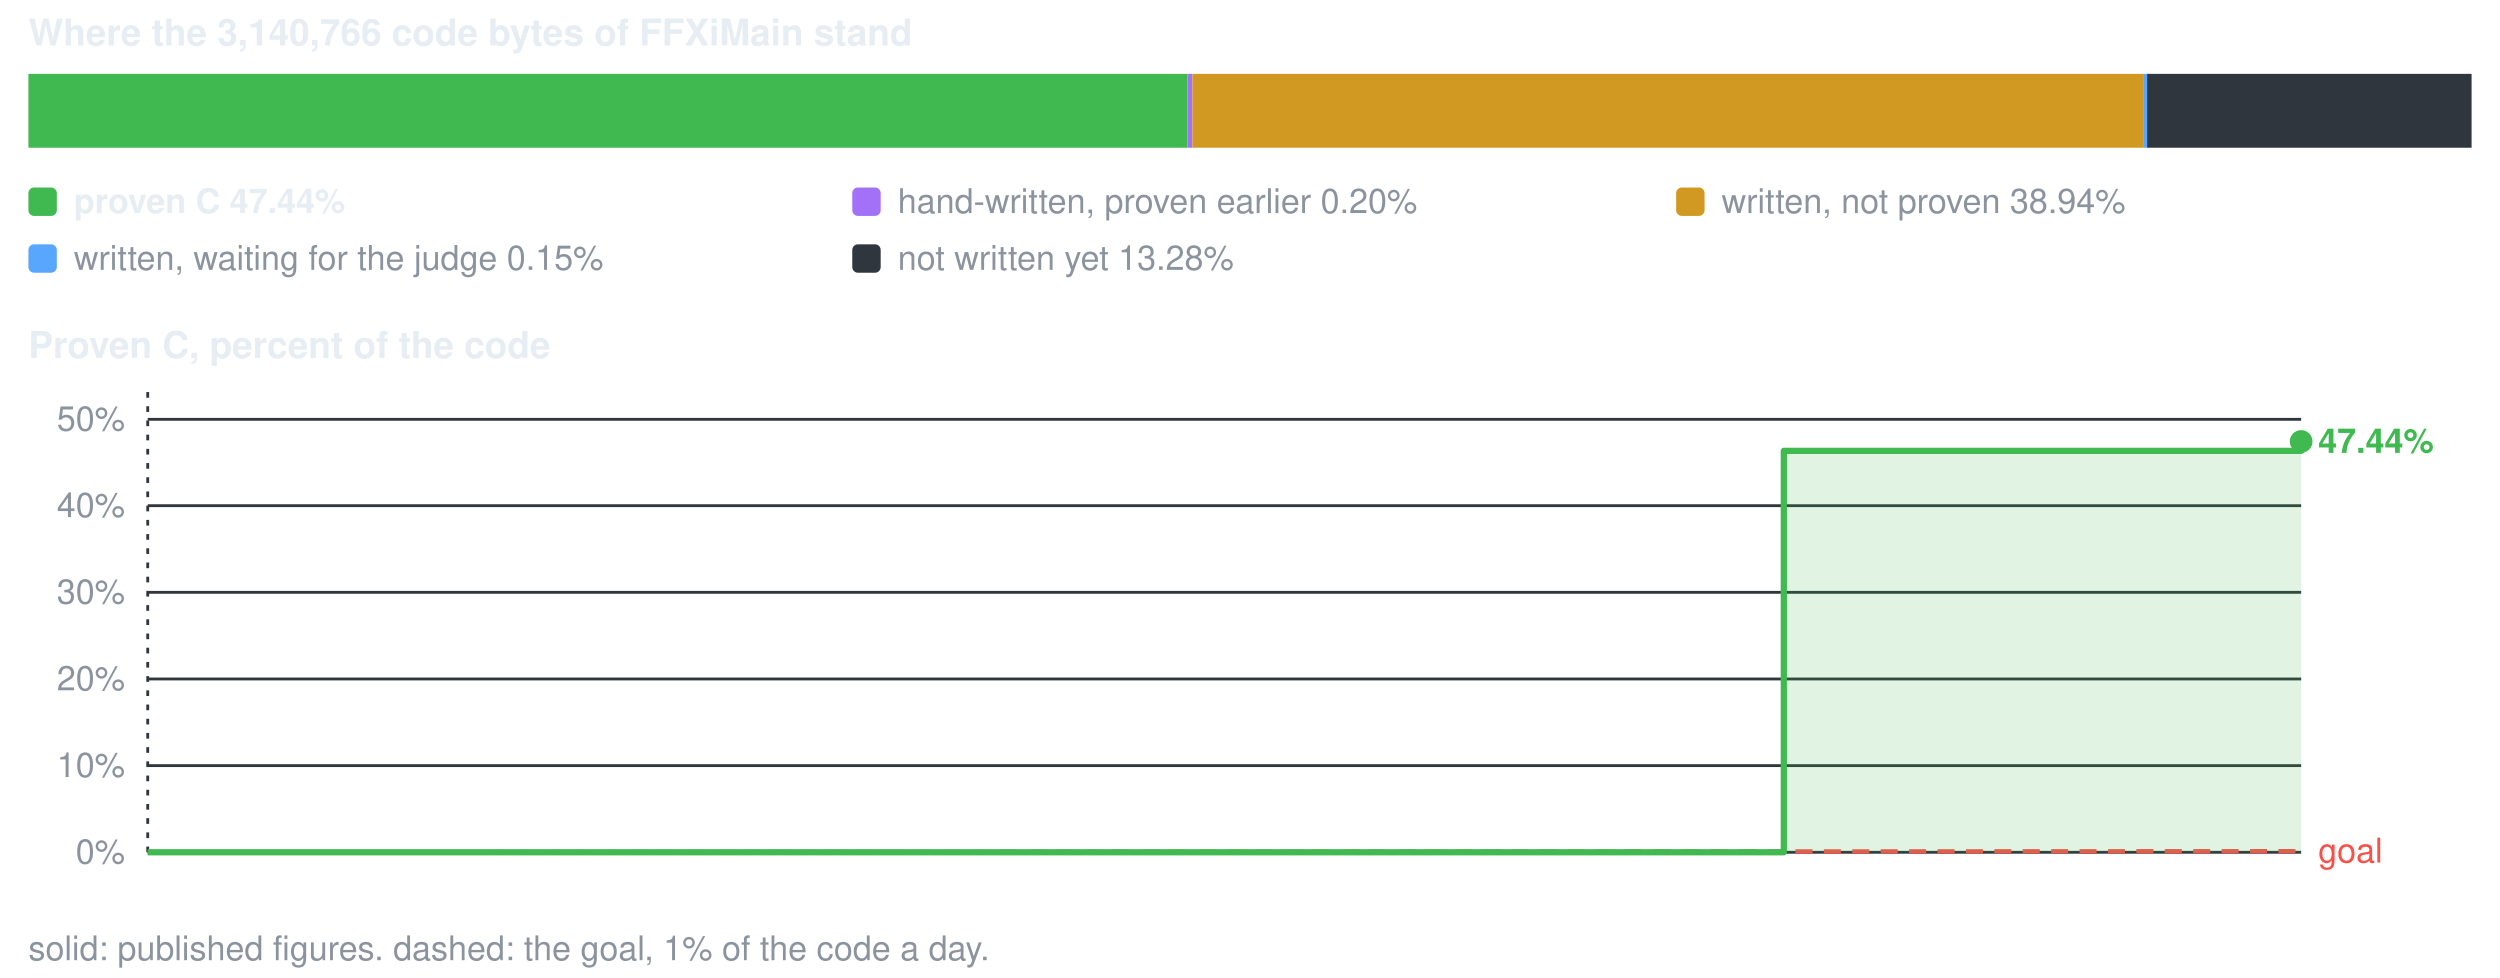
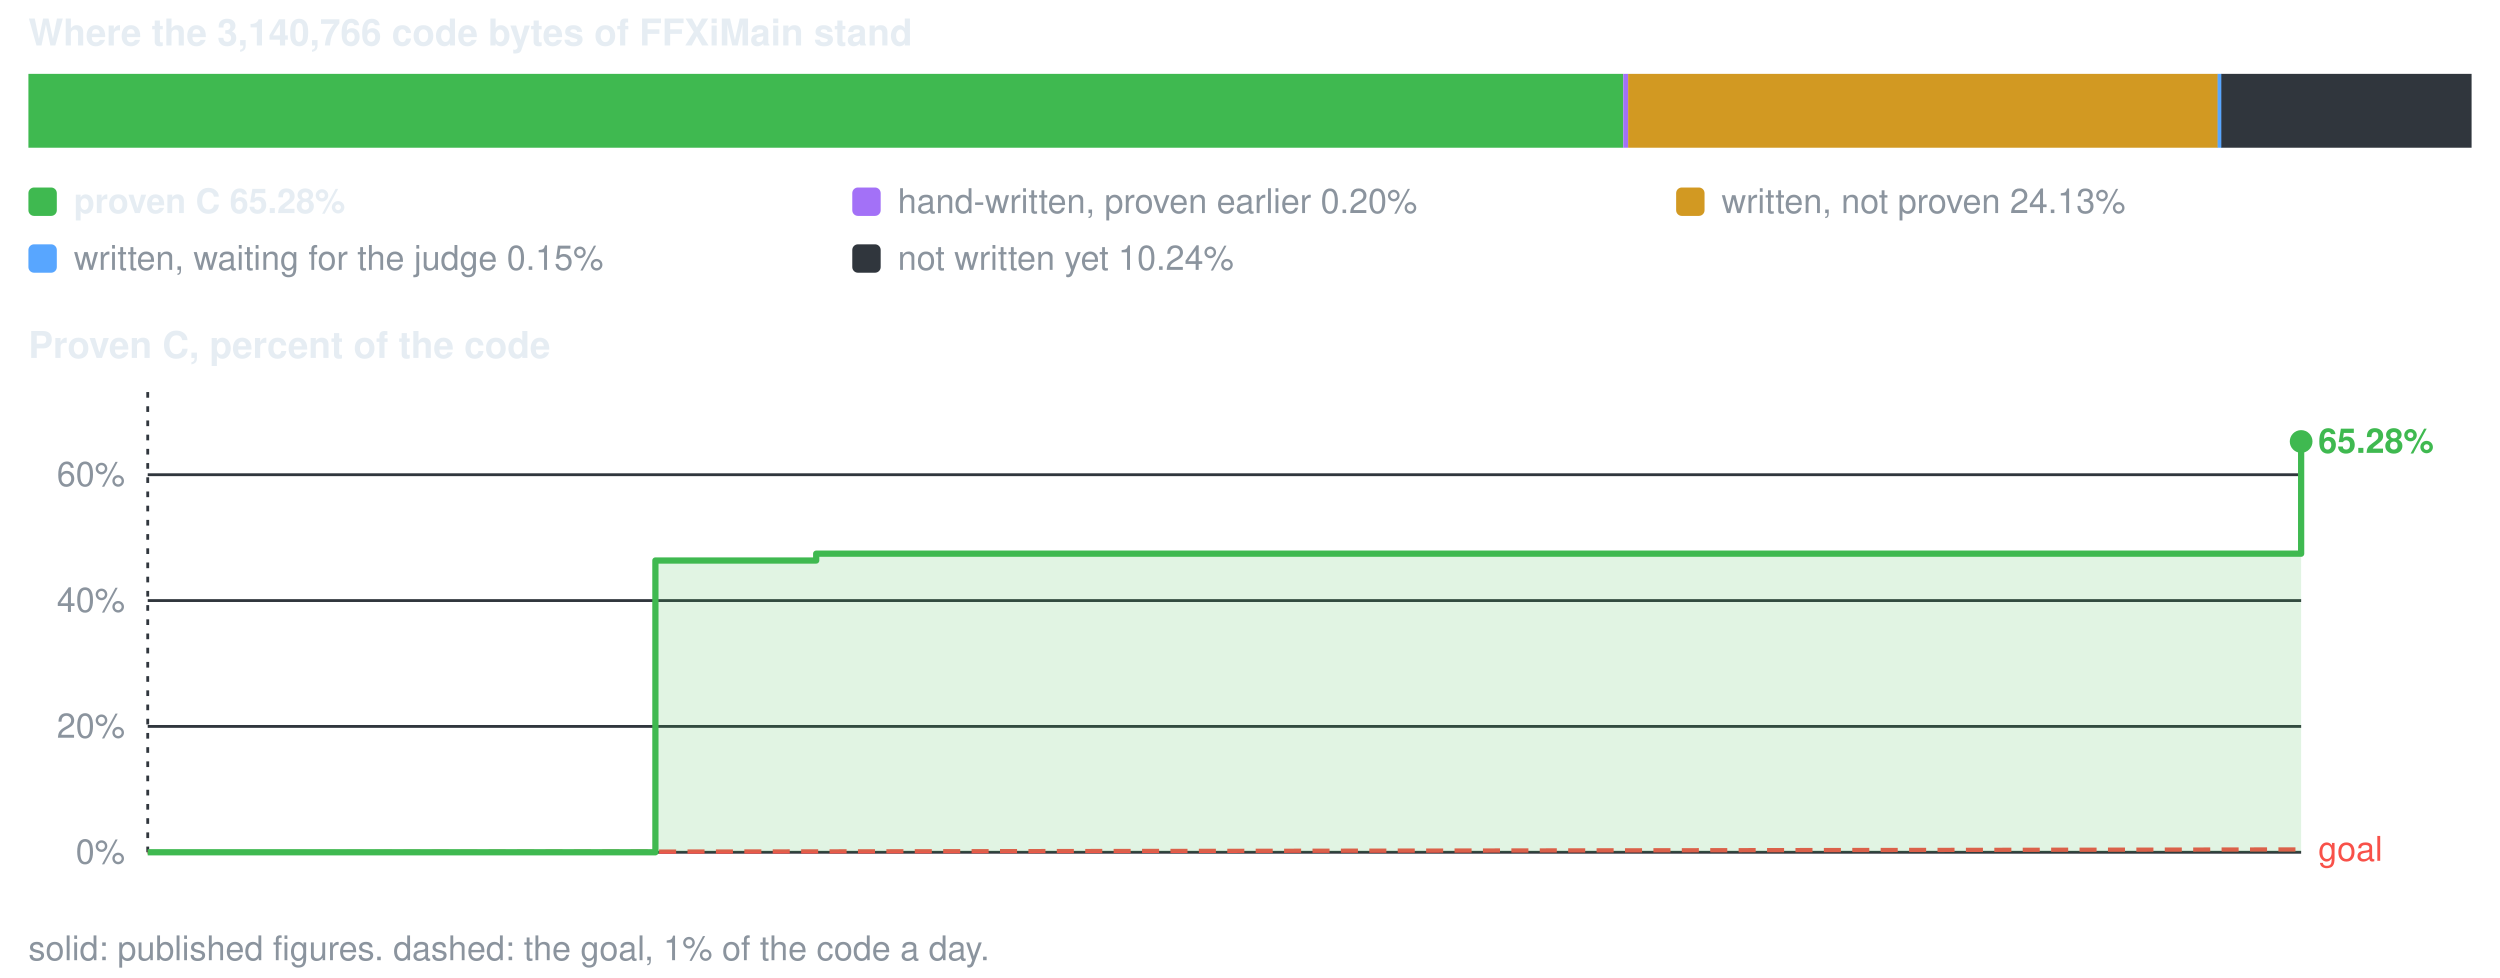
<svg xmlns="http://www.w3.org/2000/svg" viewBox="0 0 880 344" width="880" height="344" role="img" aria-label="conversion progress">
  <style>text{font-family:-apple-system,BlinkMacSystemFont,'Segoe UI',Helvetica,Arial,sans-serif;font-size:12px;fill:#8b949e}.s{fill:#e6edf3;font-weight:600}.b{font-size:13px}</style>
  <text x="10" y="16" class="s b">Where the 3,140,766 code bytes of FFXiMain stand</text>
-   <rect x="10.0" y="26" width="408.0" height="26" fill="#3fb950" />
-   <rect x="418.0" y="26" width="1.7" height="26" fill="#a371f7" />
-   <rect x="419.7" y="26" width="334.9" height="26" fill="#d29922" />
-   <rect x="754.5" y="26" width="1.5" height="26" fill="#58a6ff" />
-   <rect x="755.8" y="26" width="114.2" height="26" fill="#30363d" />
+   <rect x="10.0" y="26" width="561.4" height="26" fill="#3fb950" />
+   <rect x="571.4" y="26" width="1.7" height="26" fill="#a371f7" />
+   <rect x="573.1" y="26" width="207.6" height="26" fill="#d29922" />
+   <rect x="780.6" y="26" width="1.5" height="26" fill="#58a6ff" />
+   <rect x="781.9" y="26" width="88.1" height="26" fill="#30363d" />
  <rect x="10" y="66" width="10" height="10" rx="2" fill="#3fb950" />
-   <text x="26" y="75" class="s">proven C 47.44%</text>
+   <text x="26" y="75" class="s">proven C 65.28%</text>
  <rect x="300" y="66" width="10" height="10" rx="2" fill="#a371f7" />
  <text x="316" y="75">hand-written, proven earlier 0.20%</text>
  <rect x="590" y="66" width="10" height="10" rx="2" fill="#d29922" />
-   <text x="606" y="75">written, not proven 38.94%</text>
+   <text x="606" y="75">written, not proven 24.13%</text>
  <rect x="10" y="86" width="10" height="10" rx="2" fill="#58a6ff" />
  <text x="26" y="95">written, waiting for the judge 0.15%</text>
  <rect x="300" y="86" width="10" height="10" rx="2" fill="#30363d" />
-   <text x="316" y="95">not written yet 13.28%</text>
+   <text x="316" y="95">not written yet 10.24%</text>
  <text x="10" y="126" class="s b">Proven C, percent of the code</text>
  <line x1="52" y1="300.0" x2="810" y2="300.0" stroke="#30363d" stroke-width="1" />
  <text x="44" y="304.0" text-anchor="end">0%</text>
-   <line x1="52" y1="269.5" x2="810" y2="269.5" stroke="#30363d" stroke-width="1" />
-   <text x="44" y="273.5" text-anchor="end">10%</text>
-   <line x1="52" y1="239.0" x2="810" y2="239.0" stroke="#30363d" stroke-width="1" />
-   <text x="44" y="243.0" text-anchor="end">20%</text>
-   <line x1="52" y1="208.5" x2="810" y2="208.5" stroke="#30363d" stroke-width="1" />
-   <text x="44" y="212.5" text-anchor="end">30%</text>
-   <line x1="52" y1="178.0" x2="810" y2="178.0" stroke="#30363d" stroke-width="1" />
-   <text x="44" y="182.0" text-anchor="end">40%</text>
-   <line x1="52" y1="147.6" x2="810" y2="147.6" stroke="#30363d" stroke-width="1" />
-   <text x="44" y="151.6" text-anchor="end">50%</text>
+   <line x1="52" y1="255.7" x2="810" y2="255.7" stroke="#30363d" stroke-width="1" />
+   <text x="44" y="259.7" text-anchor="end">20%</text>
+   <line x1="52" y1="211.4" x2="810" y2="211.4" stroke="#30363d" stroke-width="1" />
+   <text x="44" y="215.4" text-anchor="end">40%</text>
+   <line x1="52" y1="167.1" x2="810" y2="167.1" stroke="#30363d" stroke-width="1" />
+   <text x="44" y="171.1" text-anchor="end">60%</text>
  <line x1="52.0" y1="138" x2="52.0" y2="300" stroke="#30363d" stroke-width="1" stroke-dasharray="2 3" />
-   <line x1="52.0" y1="300.0" x2="810.0" y2="299.6" stroke="#f85149" stroke-width="1.5" stroke-dasharray="6 4" />
-   <text x="816.0" y="303.6" style="fill:#f85149">goal</text>
-   <path d="M52.0 300.0 H627.9 V158.7 H810.0 V155.4 V300.0 H52.0 Z" fill="#3fb950" fill-opacity="0.16" />
-   <path d="M52.0 300.0 H627.9 V158.7 H810.0 V155.4" fill="none" stroke="#3fb950" stroke-width="2.2" stroke-linejoin="round" />
+   <line x1="52.0" y1="300.0" x2="810.0" y2="299.0" stroke="#f85149" stroke-width="1.5" stroke-dasharray="6 4" />
+   <text x="816.0" y="303.0" style="fill:#f85149">goal</text>
+   <path d="M52.0 300.0 H230.7 V197.3 H287.3 V194.9 H810.0 V155.4 V300.0 H52.0 Z" fill="#3fb950" fill-opacity="0.16" />
+   <path d="M52.0 300.0 H230.7 V197.3 H287.3 V194.9 H810.0 V155.4" fill="none" stroke="#3fb950" stroke-width="2.2" stroke-linejoin="round" />
  <circle cx="810.0" cy="155.4" r="4" fill="#3fb950" />
-   <text x="816.0" y="159.4" class="s" style="fill:#3fb950">47.44%</text>
+   <text x="816.0" y="159.4" class="s" style="fill:#3fb950">65.28%</text>
  <text x="10" y="338">solid: published figures. dashed: the goal, 1% of the code a day.</text>
</svg>
